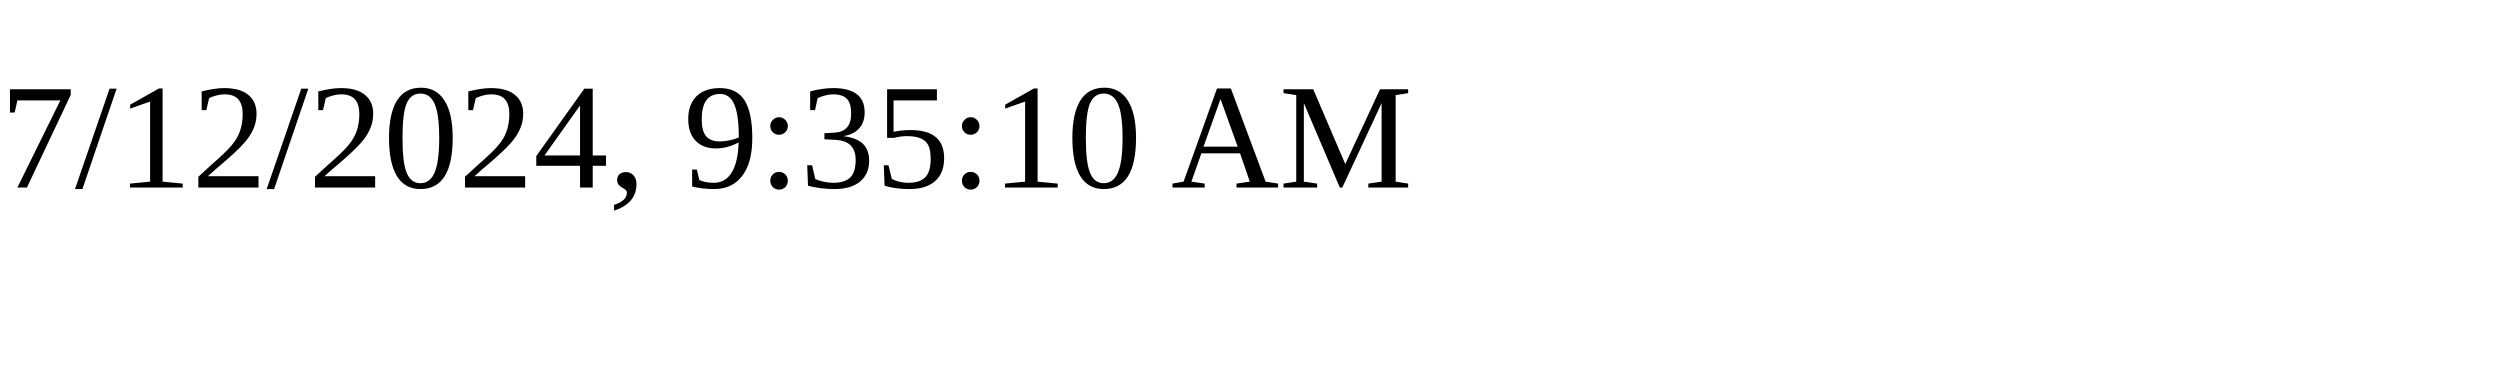
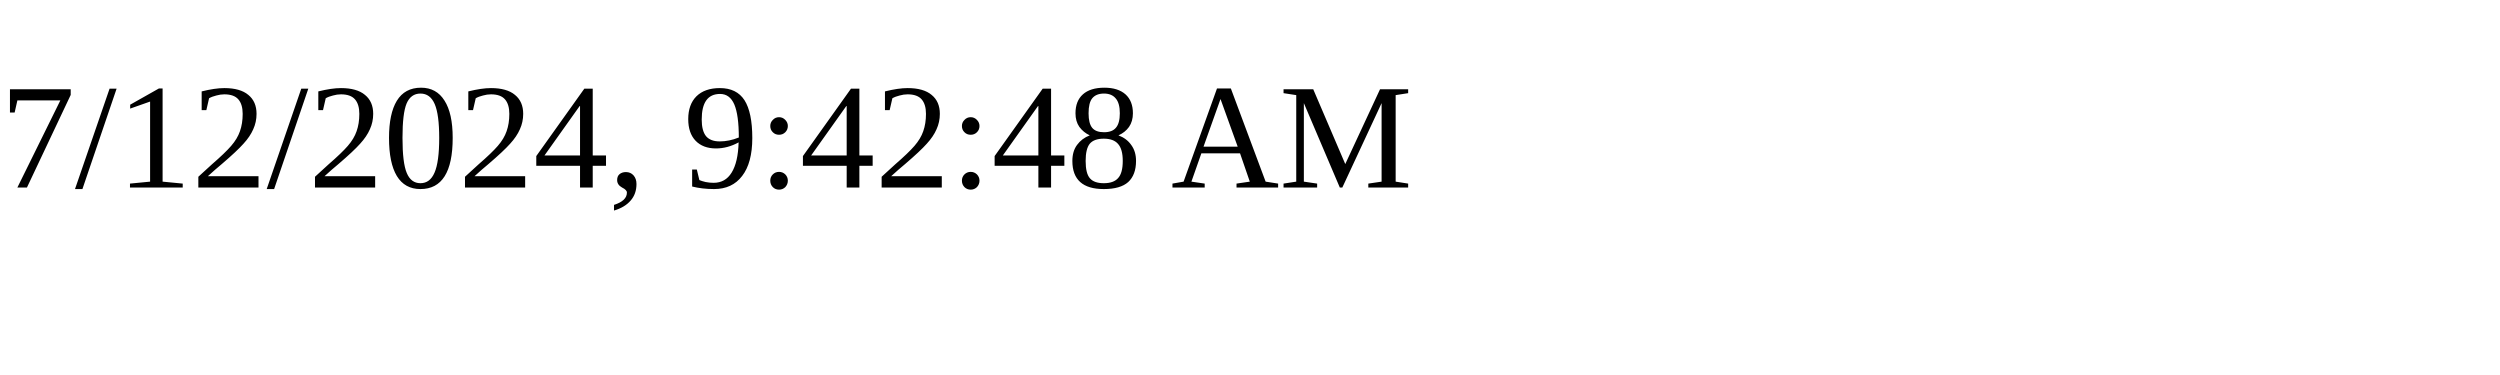
<svg xmlns="http://www.w3.org/2000/svg" height="30" width="200">
-   <text x="0" y="15">7/12/2024, 9:35:10 AM</text>
+   <text x="0" y="15">7/12/2024, 9:42:48 AM</text>
</svg>
